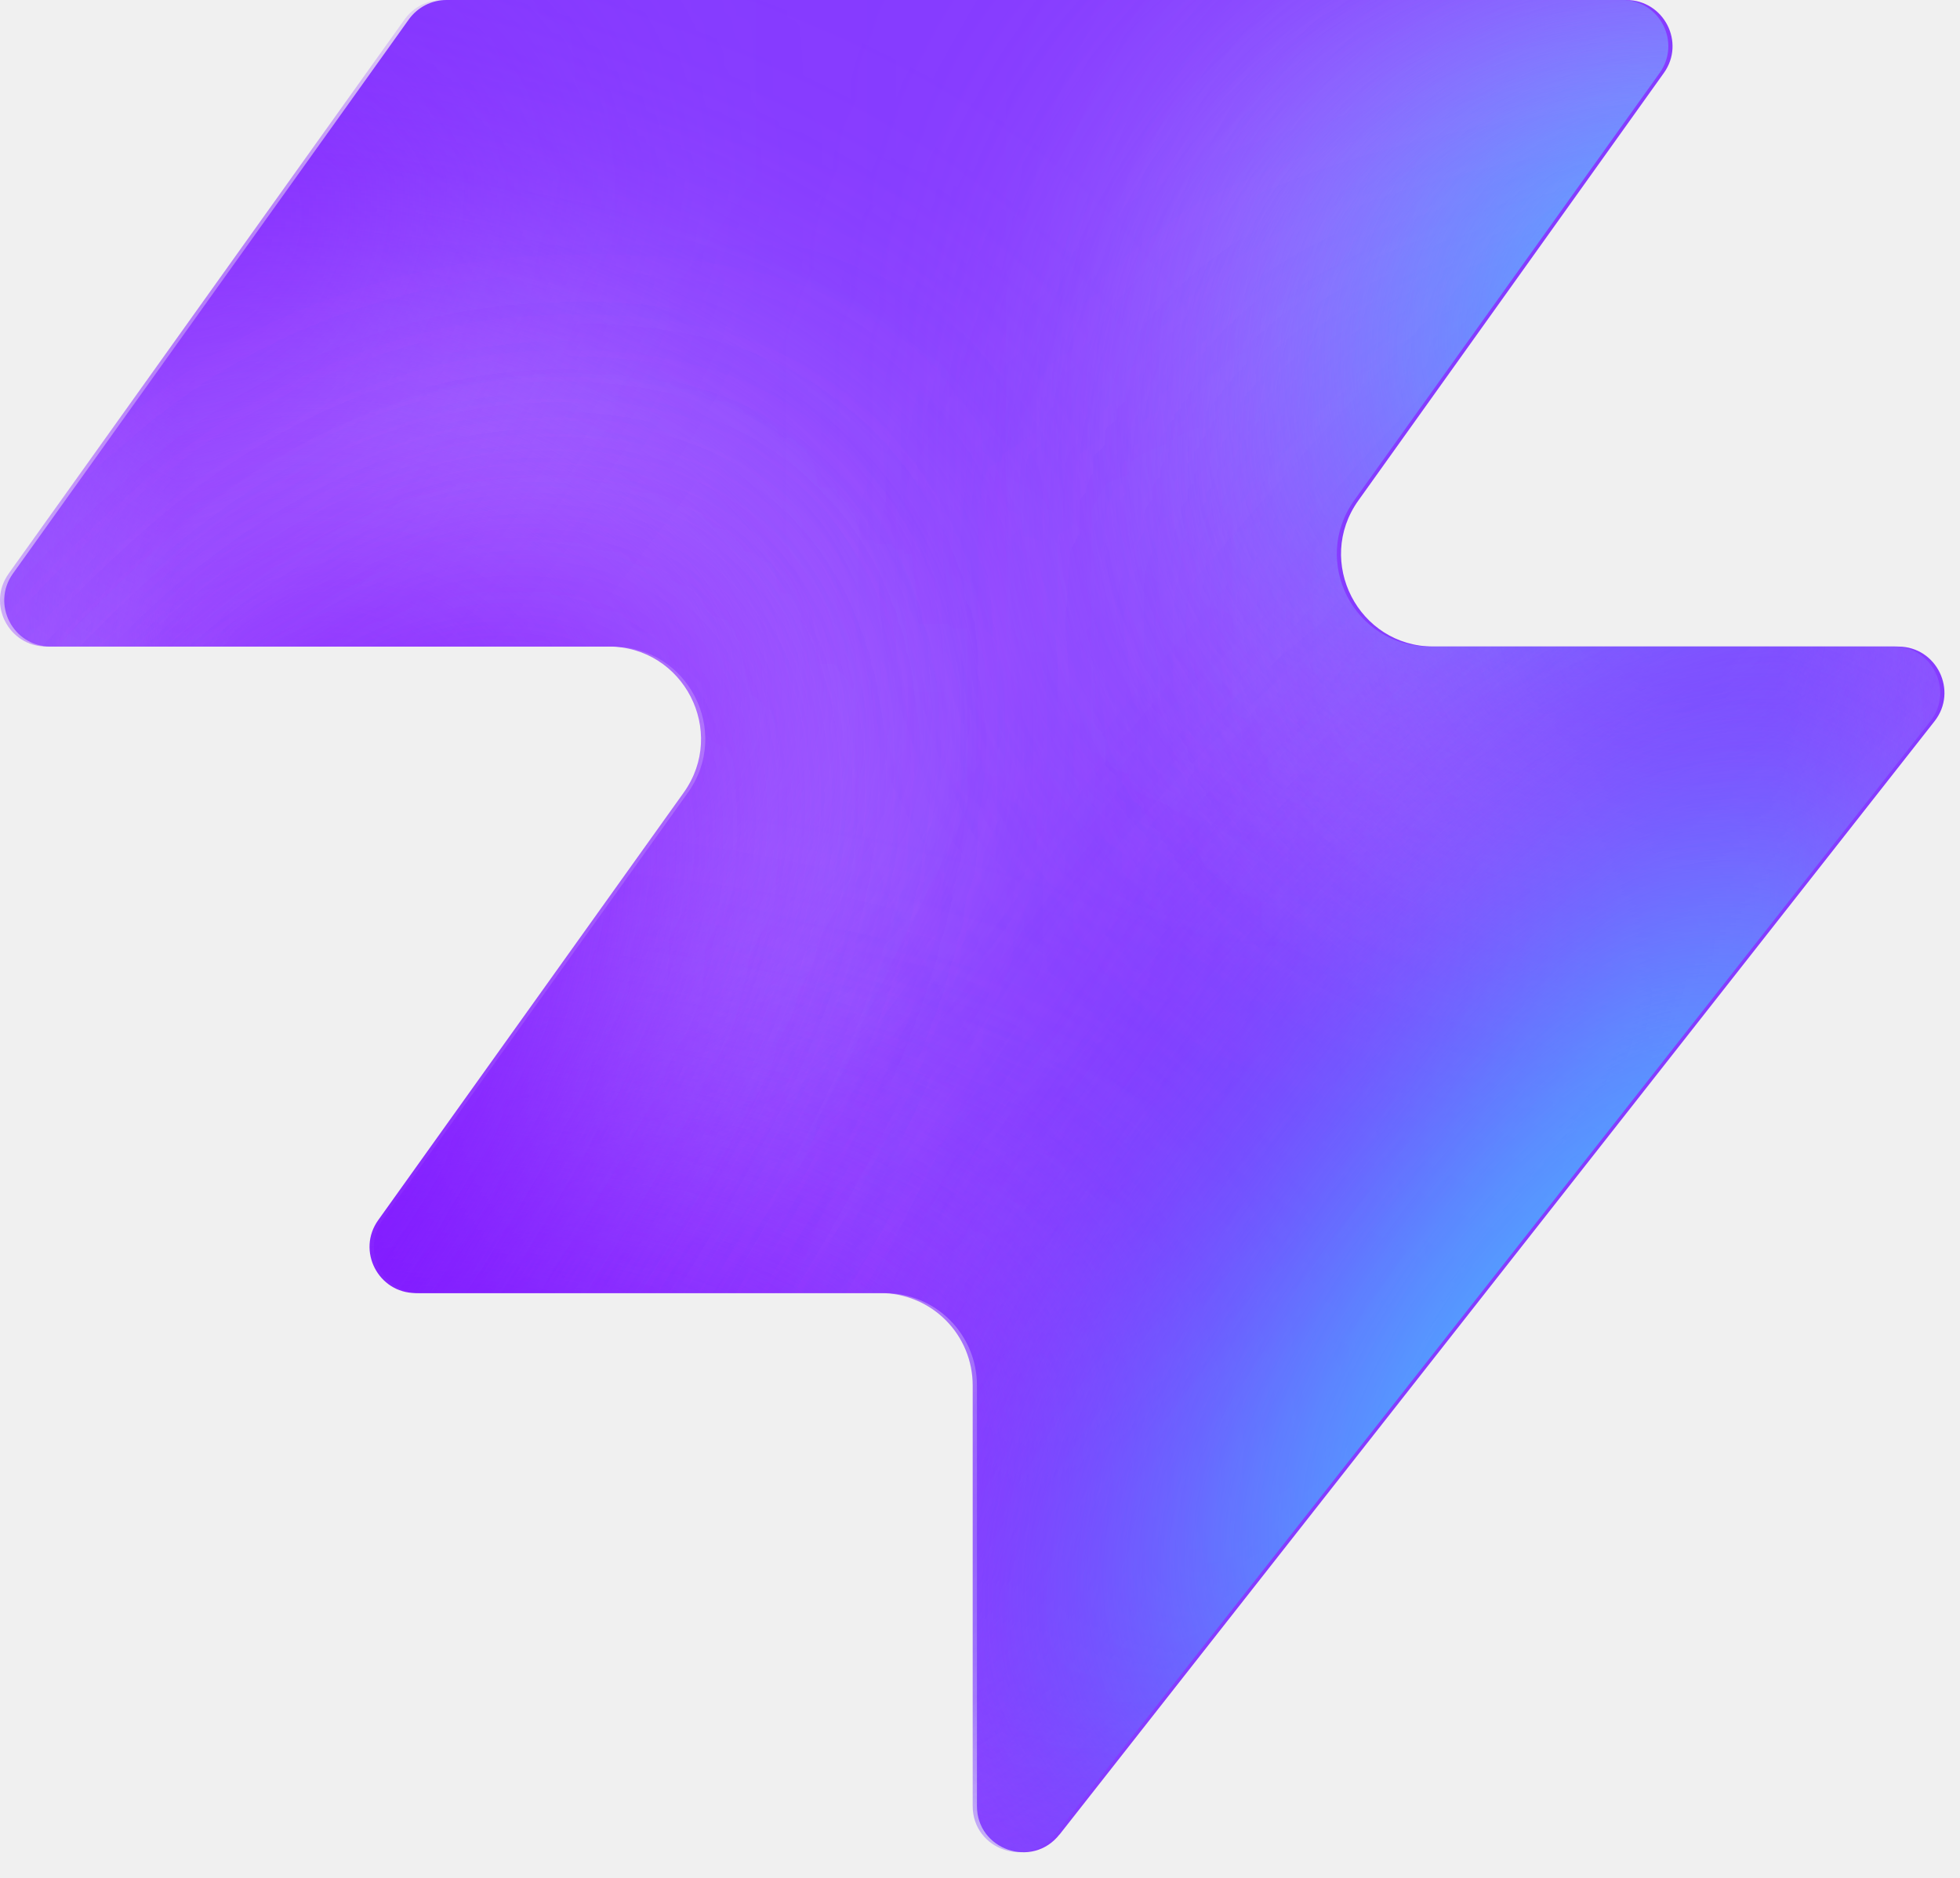
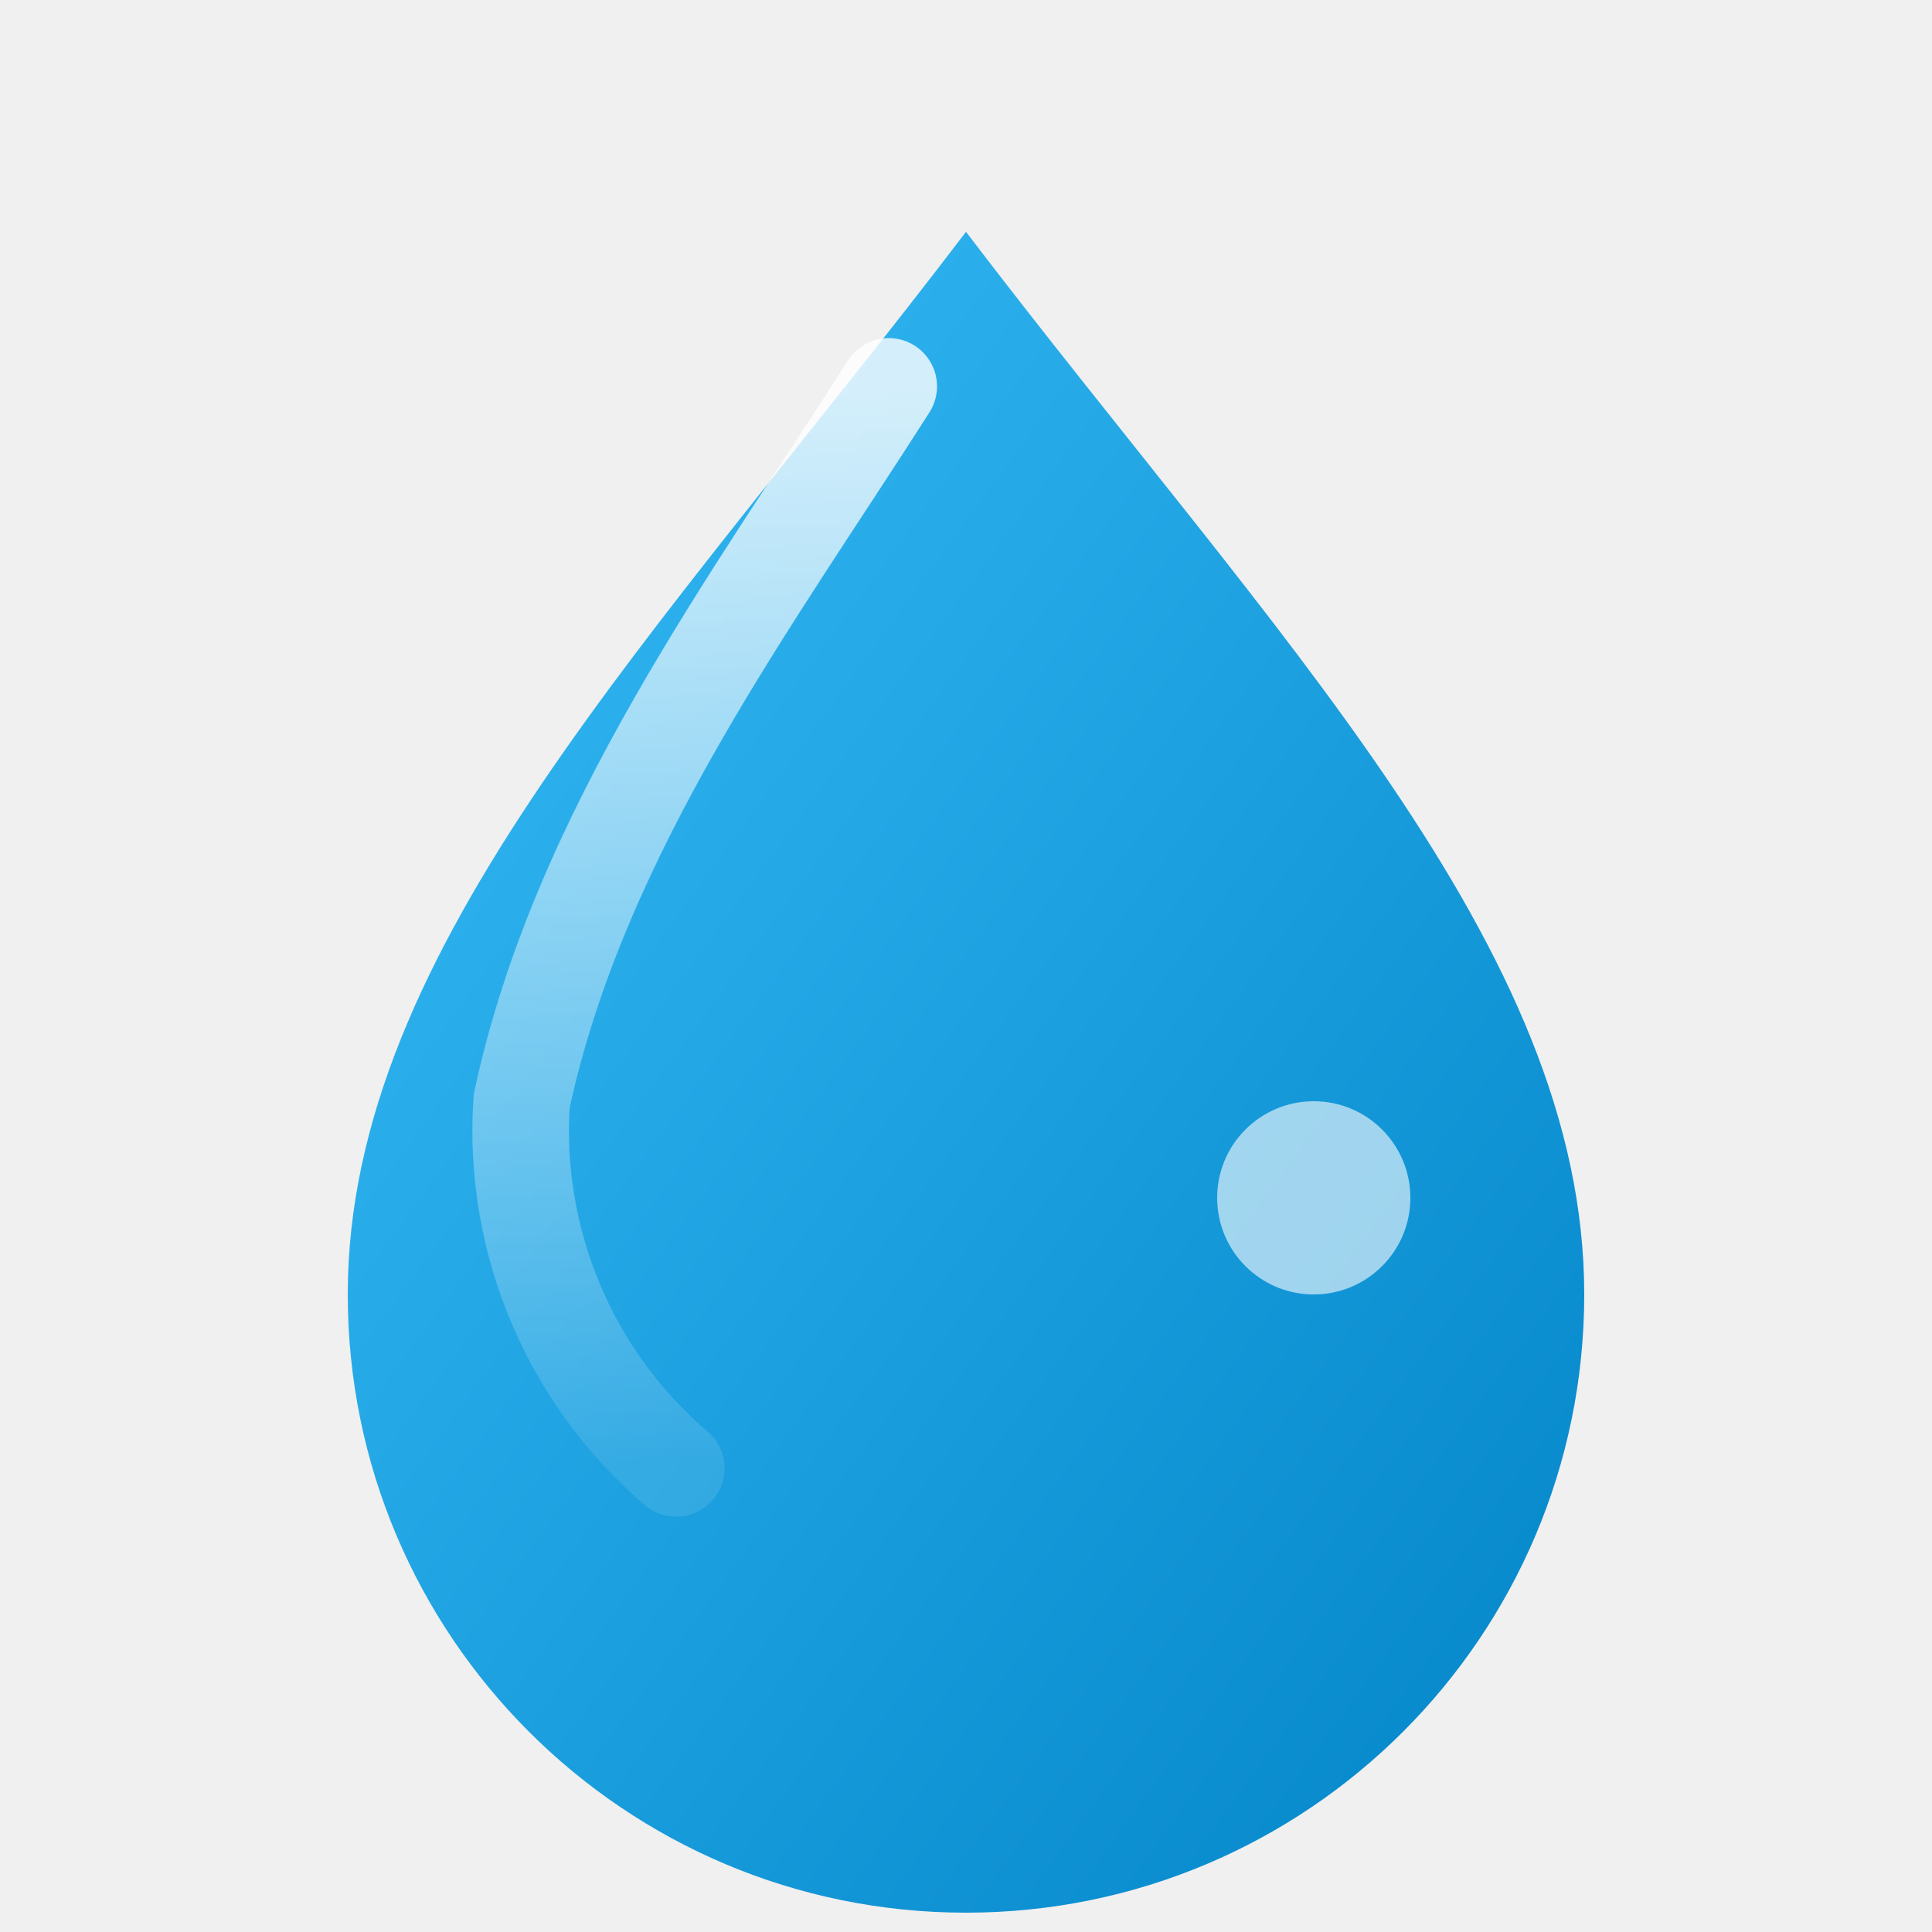
- <svg xmlns="http://www.w3.org/2000/svg" width="48" height="46" fill="none" viewBox="0 0 48 46">
-   <path fill="#863bff" d="M25.946 44.938c-.664.845-2.021.375-2.021-.698V33.937a2.26 2.26 0 0 0-2.262-2.262H10.287c-.92 0-1.456-1.04-.92-1.788l7.48-10.471c1.07-1.497 0-3.578-1.842-3.578H1.237c-.92 0-1.456-1.04-.92-1.788L10.013.474c.214-.297.556-.474.92-.474h28.894c.92 0 1.456 1.04.92 1.788l-7.48 10.471c-1.07 1.498 0 3.579 1.842 3.579h11.377c.943 0 1.473 1.088.89 1.83L25.947 44.94z" style="fill:#863bff;fill:color(display-p3 .525 .23 1);fill-opacity:1" />
-   <mask id="a" width="48" height="46" x="0" y="0" maskUnits="userSpaceOnUse" style="mask-type:alpha">
-     <path fill="#000" d="M25.842 44.938c-.664.844-2.021.375-2.021-.698V33.937a2.26 2.26 0 0 0-2.262-2.262H10.183c-.92 0-1.456-1.04-.92-1.788l7.48-10.471c1.07-1.498 0-3.579-1.842-3.579H1.133c-.92 0-1.456-1.04-.92-1.787L9.91.473c.214-.297.556-.474.92-.474h28.894c.92 0 1.456 1.04.92 1.788l-7.48 10.471c-1.07 1.498 0 3.578 1.842 3.578h11.377c.943 0 1.473 1.088.89 1.832L25.843 44.94z" style="fill:#000;fill-opacity:1" />
-   </mask>
-   <g mask="url(#a)">
-     <g filter="url(#b)">
-       <ellipse cx="5.508" cy="14.704" fill="#ede6ff" rx="5.508" ry="14.704" style="fill:#ede6ff;fill:color(display-p3 .927 .903 1);fill-opacity:1" transform="matrix(.00324 1 1 -.00324 -4.47 31.516)" />
-     </g>
-     <g filter="url(#c)">
-       <ellipse cx="10.399" cy="29.851" fill="#ede6ff" rx="10.399" ry="29.851" style="fill:#ede6ff;fill:color(display-p3 .927 .903 1);fill-opacity:1" transform="matrix(.00324 1 1 -.00324 -39.328 7.883)" />
-     </g>
-     <g filter="url(#d)">
-       <ellipse cx="5.508" cy="30.487" fill="#7e14ff" rx="5.508" ry="30.487" style="fill:#7e14ff;fill:color(display-p3 .492 .077 1);fill-opacity:1" transform="rotate(89.814 -25.913 -14.639)scale(1 -1)" />
-     </g>
-     <g filter="url(#e)">
-       <ellipse cx="5.508" cy="30.599" fill="#7e14ff" rx="5.508" ry="30.599" style="fill:#7e14ff;fill:color(display-p3 .492 .077 1);fill-opacity:1" transform="rotate(89.814 -32.644 -3.334)scale(1 -1)" />
-     </g>
-     <g filter="url(#f)">
-       <ellipse cx="5.508" cy="30.599" fill="#7e14ff" rx="5.508" ry="30.599" style="fill:#7e14ff;fill:color(display-p3 .492 .077 1);fill-opacity:1" transform="matrix(.00324 1 1 -.00324 -34.34 30.47)" />
-     </g>
-     <g filter="url(#g)">
-       <ellipse cx="14.072" cy="22.078" fill="#ede6ff" rx="14.072" ry="22.078" style="fill:#ede6ff;fill:color(display-p3 .927 .903 1);fill-opacity:1" transform="rotate(93.35 24.506 48.493)scale(-1 1)" />
-     </g>
-     <g filter="url(#h)">
-       <ellipse cx="3.47" cy="21.501" fill="#7e14ff" rx="3.47" ry="21.501" style="fill:#7e14ff;fill:color(display-p3 .492 .077 1);fill-opacity:1" transform="rotate(89.009 28.708 47.59)scale(-1 1)" />
-     </g>
-     <g filter="url(#i)">
-       <ellipse cx="3.47" cy="21.501" fill="#7e14ff" rx="3.47" ry="21.501" style="fill:#7e14ff;fill:color(display-p3 .492 .077 1);fill-opacity:1" transform="rotate(89.009 28.708 47.59)scale(-1 1)" />
-     </g>
-     <g filter="url(#j)">
-       <ellipse cx=".387" cy="8.972" fill="#7e14ff" rx="4.407" ry="29.108" style="fill:#7e14ff;fill:color(display-p3 .492 .077 1);fill-opacity:1" transform="rotate(39.51 .387 8.972)" />
-     </g>
-     <g filter="url(#k)">
-       <ellipse cx="47.523" cy="-6.092" fill="#7e14ff" rx="4.407" ry="29.108" style="fill:#7e14ff;fill:color(display-p3 .492 .077 1);fill-opacity:1" transform="rotate(37.892 47.523 -6.092)" />
-     </g>
-     <g filter="url(#l)">
-       <ellipse cx="41.412" cy="6.333" fill="#47bfff" rx="5.971" ry="9.665" style="fill:#47bfff;fill:color(display-p3 .28 .748 1);fill-opacity:1" transform="rotate(37.892 41.412 6.333)" />
-     </g>
-     <g filter="url(#m)">
-       <ellipse cx="-1.879" cy="38.332" fill="#7e14ff" rx="4.407" ry="29.108" style="fill:#7e14ff;fill:color(display-p3 .492 .077 1);fill-opacity:1" transform="rotate(37.892 -1.88 38.332)" />
-     </g>
-     <g filter="url(#n)">
-       <ellipse cx="-1.879" cy="38.332" fill="#7e14ff" rx="4.407" ry="29.108" style="fill:#7e14ff;fill:color(display-p3 .492 .077 1);fill-opacity:1" transform="rotate(37.892 -1.88 38.332)" />
-     </g>
-     <g filter="url(#o)">
-       <ellipse cx="35.651" cy="29.907" fill="#7e14ff" rx="4.407" ry="29.108" style="fill:#7e14ff;fill:color(display-p3 .492 .077 1);fill-opacity:1" transform="rotate(37.892 35.651 29.907)" />
-     </g>
-     <g filter="url(#p)">
-       <ellipse cx="38.418" cy="32.4" fill="#47bfff" rx="5.971" ry="15.297" style="fill:#47bfff;fill:color(display-p3 .28 .748 1);fill-opacity:1" transform="rotate(37.892 38.418 32.4)" />
-     </g>
-   </g>
-   <defs>
-     <filter id="b" width="60.045" height="41.654" x="-19.77" y="16.149" color-interpolation-filters="sRGB" filterUnits="userSpaceOnUse">
-       <feFlood flood-opacity="0" result="BackgroundImageFix" />
-       <feBlend in="SourceGraphic" in2="BackgroundImageFix" result="shape" />
-       <feGaussianBlur result="effect1_foregroundBlur_2002_17158" stdDeviation="7.659" />
-     </filter>
-     <filter id="c" width="90.34" height="51.437" x="-54.613" y="-7.533" color-interpolation-filters="sRGB" filterUnits="userSpaceOnUse">
-       <feFlood flood-opacity="0" result="BackgroundImageFix" />
-       <feBlend in="SourceGraphic" in2="BackgroundImageFix" result="shape" />
-       <feGaussianBlur result="effect1_foregroundBlur_2002_17158" stdDeviation="7.659" />
-     </filter>
-     <filter id="d" width="79.355" height="29.4" x="-49.64" y="2.03" color-interpolation-filters="sRGB" filterUnits="userSpaceOnUse">
-       <feFlood flood-opacity="0" result="BackgroundImageFix" />
-       <feBlend in="SourceGraphic" in2="BackgroundImageFix" result="shape" />
-       <feGaussianBlur result="effect1_foregroundBlur_2002_17158" stdDeviation="4.596" />
-     </filter>
-     <filter id="e" width="79.579" height="29.4" x="-45.045" y="20.029" color-interpolation-filters="sRGB" filterUnits="userSpaceOnUse">
-       <feFlood flood-opacity="0" result="BackgroundImageFix" />
-       <feBlend in="SourceGraphic" in2="BackgroundImageFix" result="shape" />
-       <feGaussianBlur result="effect1_foregroundBlur_2002_17158" stdDeviation="4.596" />
-     </filter>
-     <filter id="f" width="79.579" height="29.4" x="-43.513" y="21.178" color-interpolation-filters="sRGB" filterUnits="userSpaceOnUse">
-       <feFlood flood-opacity="0" result="BackgroundImageFix" />
-       <feBlend in="SourceGraphic" in2="BackgroundImageFix" result="shape" />
-       <feGaussianBlur result="effect1_foregroundBlur_2002_17158" stdDeviation="4.596" />
-     </filter>
-     <filter id="g" width="74.749" height="58.852" x="15.756" y="-17.901" color-interpolation-filters="sRGB" filterUnits="userSpaceOnUse">
-       <feFlood flood-opacity="0" result="BackgroundImageFix" />
-       <feBlend in="SourceGraphic" in2="BackgroundImageFix" result="shape" />
-       <feGaussianBlur result="effect1_foregroundBlur_2002_17158" stdDeviation="7.659" />
-     </filter>
-     <filter id="h" width="61.377" height="25.362" x="23.548" y="2.284" color-interpolation-filters="sRGB" filterUnits="userSpaceOnUse">
-       <feFlood flood-opacity="0" result="BackgroundImageFix" />
-       <feBlend in="SourceGraphic" in2="BackgroundImageFix" result="shape" />
-       <feGaussianBlur result="effect1_foregroundBlur_2002_17158" stdDeviation="4.596" />
-     </filter>
-     <filter id="i" width="61.377" height="25.362" x="23.548" y="2.284" color-interpolation-filters="sRGB" filterUnits="userSpaceOnUse">
-       <feFlood flood-opacity="0" result="BackgroundImageFix" />
-       <feBlend in="SourceGraphic" in2="BackgroundImageFix" result="shape" />
-       <feGaussianBlur result="effect1_foregroundBlur_2002_17158" stdDeviation="4.596" />
-     </filter>
-     <filter id="j" width="56.045" height="63.649" x="-27.636" y="-22.853" color-interpolation-filters="sRGB" filterUnits="userSpaceOnUse">
-       <feFlood flood-opacity="0" result="BackgroundImageFix" />
-       <feBlend in="SourceGraphic" in2="BackgroundImageFix" result="shape" />
-       <feGaussianBlur result="effect1_foregroundBlur_2002_17158" stdDeviation="4.596" />
-     </filter>
-     <filter id="k" width="54.814" height="64.646" x="20.116" y="-38.415" color-interpolation-filters="sRGB" filterUnits="userSpaceOnUse">
-       <feFlood flood-opacity="0" result="BackgroundImageFix" />
-       <feBlend in="SourceGraphic" in2="BackgroundImageFix" result="shape" />
-       <feGaussianBlur result="effect1_foregroundBlur_2002_17158" stdDeviation="4.596" />
-     </filter>
-     <filter id="l" width="33.541" height="35.313" x="24.641" y="-11.323" color-interpolation-filters="sRGB" filterUnits="userSpaceOnUse">
-       <feFlood flood-opacity="0" result="BackgroundImageFix" />
-       <feBlend in="SourceGraphic" in2="BackgroundImageFix" result="shape" />
-       <feGaussianBlur result="effect1_foregroundBlur_2002_17158" stdDeviation="4.596" />
-     </filter>
-     <filter id="m" width="54.814" height="64.646" x="-29.286" y="6.009" color-interpolation-filters="sRGB" filterUnits="userSpaceOnUse">
-       <feFlood flood-opacity="0" result="BackgroundImageFix" />
-       <feBlend in="SourceGraphic" in2="BackgroundImageFix" result="shape" />
-       <feGaussianBlur result="effect1_foregroundBlur_2002_17158" stdDeviation="4.596" />
-     </filter>
-     <filter id="n" width="54.814" height="64.646" x="-29.286" y="6.009" color-interpolation-filters="sRGB" filterUnits="userSpaceOnUse">
-       <feFlood flood-opacity="0" result="BackgroundImageFix" />
-       <feBlend in="SourceGraphic" in2="BackgroundImageFix" result="shape" />
-       <feGaussianBlur result="effect1_foregroundBlur_2002_17158" stdDeviation="4.596" />
-     </filter>
-     <filter id="o" width="54.814" height="64.646" x="8.244" y="-2.416" color-interpolation-filters="sRGB" filterUnits="userSpaceOnUse">
-       <feFlood flood-opacity="0" result="BackgroundImageFix" />
-       <feBlend in="SourceGraphic" in2="BackgroundImageFix" result="shape" />
-       <feGaussianBlur result="effect1_foregroundBlur_2002_17158" stdDeviation="4.596" />
-     </filter>
-     <filter id="p" width="39.409" height="43.623" x="18.713" y="10.588" color-interpolation-filters="sRGB" filterUnits="userSpaceOnUse">
-       <feFlood flood-opacity="0" result="BackgroundImageFix" />
-       <feBlend in="SourceGraphic" in2="BackgroundImageFix" result="shape" />
-       <feGaussianBlur result="effect1_foregroundBlur_2002_17158" stdDeviation="4.596" />
-     </filter>
-   </defs>
+ <svg xmlns="http://www.w3.org/2000/svg" viewBox="0 0 100 100" width="100%" height="100%">
+   <linearGradient id="dropletGrad" x1="0%" y1="0%" x2="100%" y2="100%">
+     <stop offset="0%" stop-color="#38bdf8" />
+     <stop offset="100%" stop-color="#0284c7" />
+   </linearGradient>
+   <linearGradient id="glowGrad" x1="0%" y1="0%" x2="0%" y2="100%">
+     <stop offset="0%" stop-color="#ffffff" stop-opacity="0.8" />
+     <stop offset="100%" stop-color="#ffffff" stop-opacity="0.1" />
+   </linearGradient>
+   <path d="M50 12             C66 33, 82 49, 82 67             A32 32 0 0 1 18 67             C18 49, 34 33, 50 12 Z" fill="url(#dropletGrad)" />
+   <path d="M46 20            C39 31, 30 43, 27 57            A23 23 0 0 0 35 76" fill="none" stroke="url(#glowGrad)" stroke-width="5" stroke-linecap="round" />
+   <circle cx="68" cy="62" r="5" fill="#ffffff" opacity="0.6" />
</svg>
